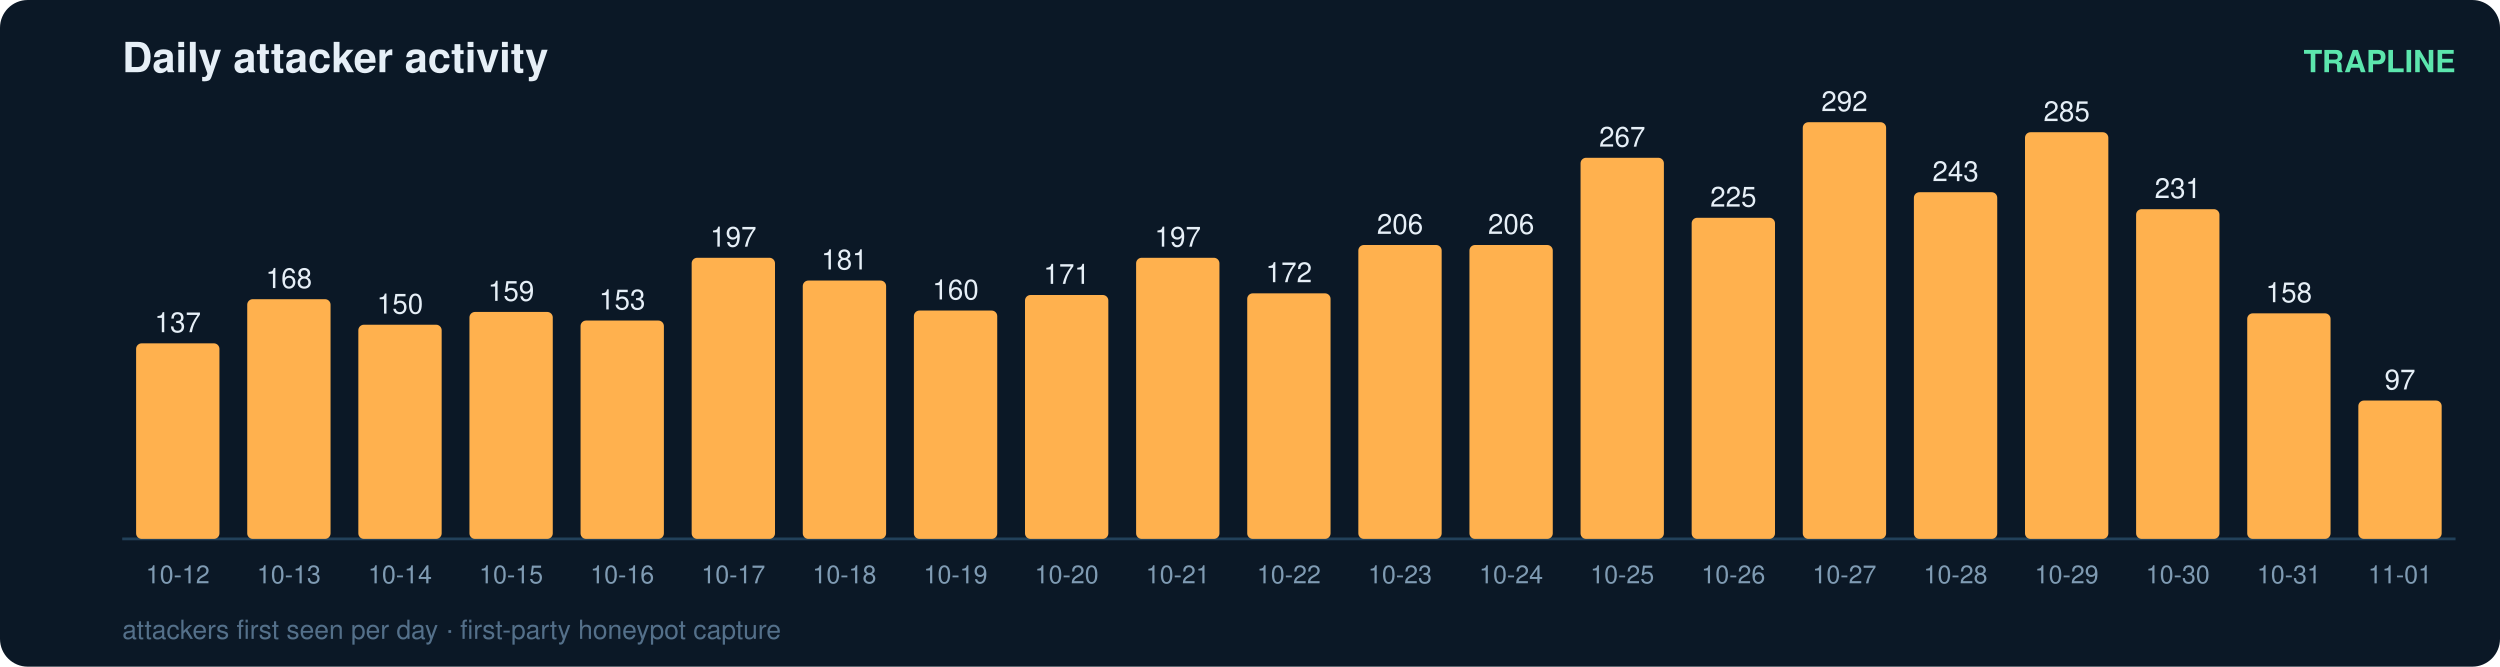
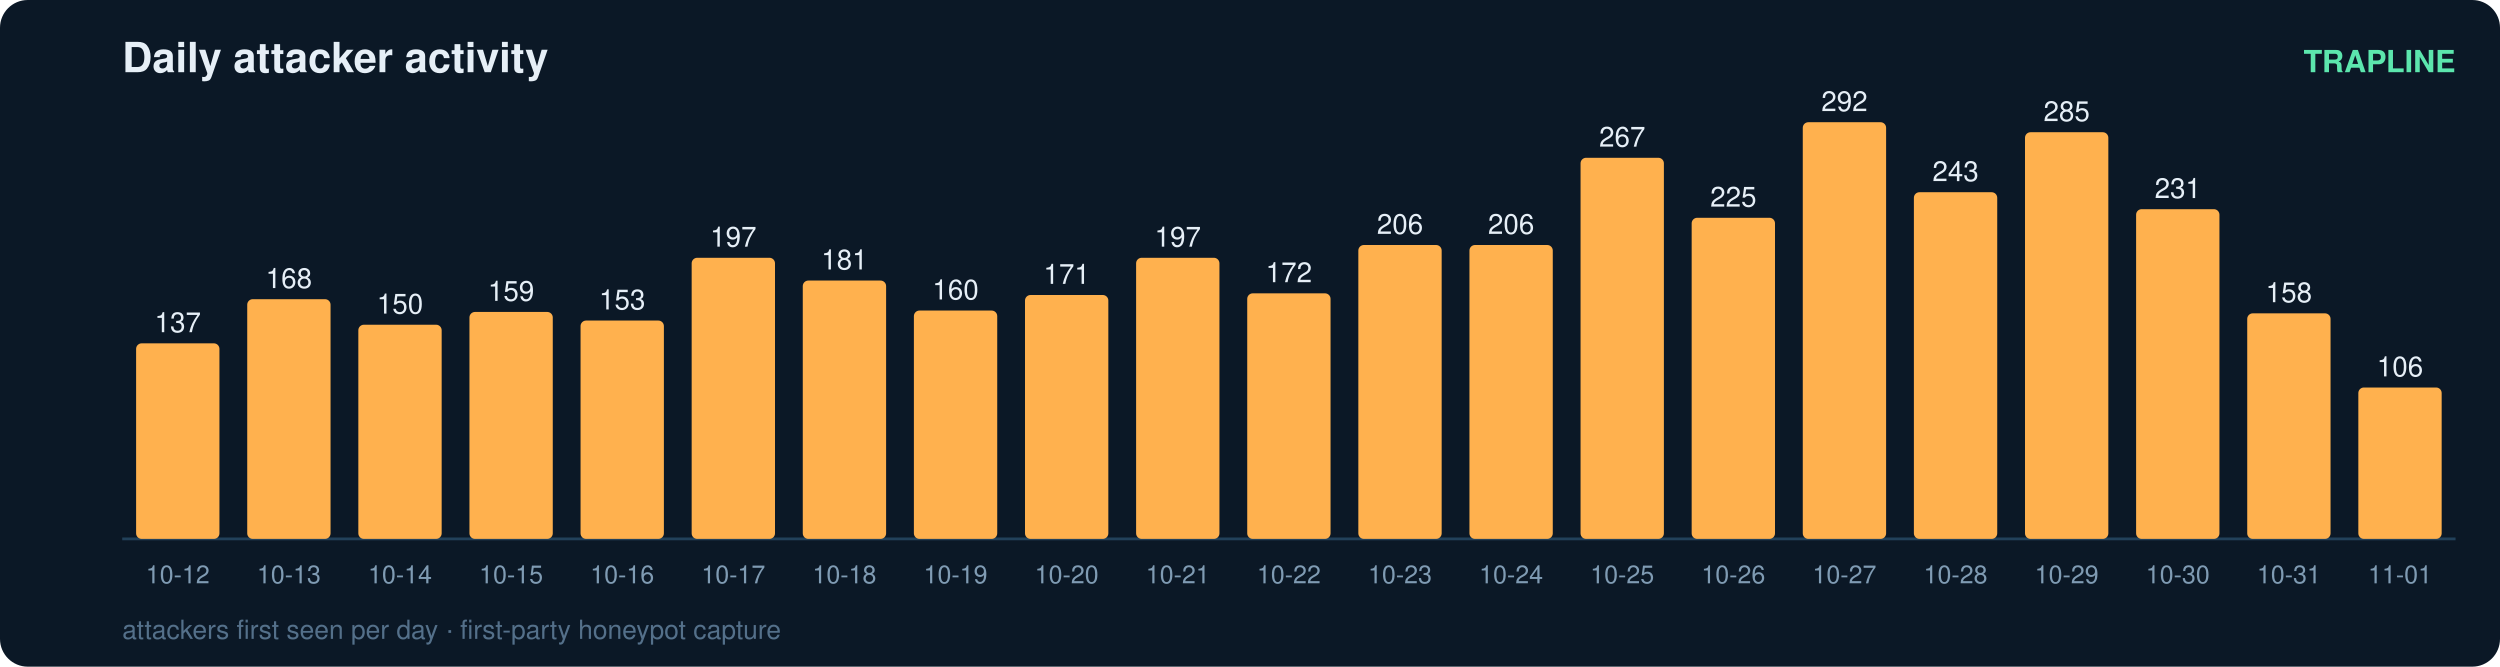
<svg xmlns="http://www.w3.org/2000/svg" width="900" height="240" viewBox="0 0 900 240" font-family="ui-sans-serif,Segoe UI,Helvetica,Arial">
  <rect width="900" height="240" rx="10" fill="#0b1826" />
  <text x="44" y="26" fill="#e6eff7" font-size="15" font-weight="700">Daily attacker activity</text>
  <text x="884" y="26" fill="#5ce6ad" font-size="11" text-anchor="end" font-weight="600">TRAPLINE</text>
  <line x1="44" y1="194" x2="884" y2="194" stroke="#22415a" stroke-width="1" />
  <rect x="49" y="123.6" width="30" height="70.4" rx="2" fill="#ffb14e" />
  <text x="64.0" y="119.6" fill="#e6eff7" font-size="10" text-anchor="middle" font-variant-numeric="tabular-nums">137</text>
  <text x="64.0" y="210.0" fill="#7f9bb3" font-size="9" text-anchor="middle">10-12</text>
  <rect x="89" y="107.7" width="30" height="86.3" rx="2" fill="#ffb14e" />
  <text x="104.0" y="103.7" fill="#e6eff7" font-size="10" text-anchor="middle" font-variant-numeric="tabular-nums">168</text>
  <text x="104.0" y="210.0" fill="#7f9bb3" font-size="9" text-anchor="middle">10-13</text>
  <rect x="129" y="116.9" width="30" height="77.1" rx="2" fill="#ffb14e" />
  <text x="144.0" y="112.9" fill="#e6eff7" font-size="10" text-anchor="middle" font-variant-numeric="tabular-nums">150</text>
  <text x="144.0" y="210.0" fill="#7f9bb3" font-size="9" text-anchor="middle">10-14</text>
  <rect x="169" y="112.3" width="30" height="81.7" rx="2" fill="#ffb14e" />
  <text x="184.0" y="108.3" fill="#e6eff7" font-size="10" text-anchor="middle" font-variant-numeric="tabular-nums">159</text>
  <text x="184.0" y="210.0" fill="#7f9bb3" font-size="9" text-anchor="middle">10-15</text>
  <rect x="209" y="115.4" width="30" height="78.6" rx="2" fill="#ffb14e" />
  <text x="224.0" y="111.4" fill="#e6eff7" font-size="10" text-anchor="middle" font-variant-numeric="tabular-nums">153</text>
  <text x="224.0" y="210.0" fill="#7f9bb3" font-size="9" text-anchor="middle">10-16</text>
  <rect x="249" y="92.8" width="30" height="101.2" rx="2" fill="#ffb14e" />
  <text x="264.0" y="88.8" fill="#e6eff7" font-size="10" text-anchor="middle" font-variant-numeric="tabular-nums">197</text>
  <text x="264.0" y="210.0" fill="#7f9bb3" font-size="9" text-anchor="middle">10-17</text>
  <rect x="289" y="101.0" width="30" height="93.0" rx="2" fill="#ffb14e" />
  <text x="304.0" y="97.0" fill="#e6eff7" font-size="10" text-anchor="middle" font-variant-numeric="tabular-nums">181</text>
  <text x="304.0" y="210.0" fill="#7f9bb3" font-size="9" text-anchor="middle">10-18</text>
  <rect x="329" y="111.8" width="30" height="82.2" rx="2" fill="#ffb14e" />
  <text x="344.0" y="107.8" fill="#e6eff7" font-size="10" text-anchor="middle" font-variant-numeric="tabular-nums">160</text>
  <text x="344.0" y="210.0" fill="#7f9bb3" font-size="9" text-anchor="middle">10-19</text>
  <rect x="369" y="106.2" width="30" height="87.8" rx="2" fill="#ffb14e" />
  <text x="384.0" y="102.2" fill="#e6eff7" font-size="10" text-anchor="middle" font-variant-numeric="tabular-nums">171</text>
  <text x="384.0" y="210.0" fill="#7f9bb3" font-size="9" text-anchor="middle">10-20</text>
  <rect x="409" y="92.8" width="30" height="101.2" rx="2" fill="#ffb14e" />
  <text x="424.0" y="88.8" fill="#e6eff7" font-size="10" text-anchor="middle" font-variant-numeric="tabular-nums">197</text>
  <text x="424.0" y="210.0" fill="#7f9bb3" font-size="9" text-anchor="middle">10-21</text>
  <rect x="449" y="105.6" width="30" height="88.4" rx="2" fill="#ffb14e" />
  <text x="464.0" y="101.6" fill="#e6eff7" font-size="10" text-anchor="middle" font-variant-numeric="tabular-nums">172</text>
  <text x="464.0" y="210.0" fill="#7f9bb3" font-size="9" text-anchor="middle">10-22</text>
  <rect x="489" y="88.2" width="30" height="105.8" rx="2" fill="#ffb14e" />
  <text x="504.0" y="84.2" fill="#e6eff7" font-size="10" text-anchor="middle" font-variant-numeric="tabular-nums">206</text>
  <text x="504.0" y="210.0" fill="#7f9bb3" font-size="9" text-anchor="middle">10-23</text>
  <rect x="529" y="88.2" width="30" height="105.8" rx="2" fill="#ffb14e" />
  <text x="544.0" y="84.2" fill="#e6eff7" font-size="10" text-anchor="middle" font-variant-numeric="tabular-nums">206</text>
  <text x="544.0" y="210.0" fill="#7f9bb3" font-size="9" text-anchor="middle">10-24</text>
  <rect x="569" y="56.8" width="30" height="137.2" rx="2" fill="#ffb14e" />
  <text x="584.0" y="52.8" fill="#e6eff7" font-size="10" text-anchor="middle" font-variant-numeric="tabular-nums">267</text>
  <text x="584.0" y="210.0" fill="#7f9bb3" font-size="9" text-anchor="middle">10-25</text>
  <rect x="609" y="78.4" width="30" height="115.6" rx="2" fill="#ffb14e" />
  <text x="624.0" y="74.4" fill="#e6eff7" font-size="10" text-anchor="middle" font-variant-numeric="tabular-nums">225</text>
  <text x="624.0" y="210.0" fill="#7f9bb3" font-size="9" text-anchor="middle">10-26</text>
  <rect x="649" y="44.0" width="30" height="150.0" rx="2" fill="#ffb14e" />
  <text x="664.0" y="40.0" fill="#e6eff7" font-size="10" text-anchor="middle" font-variant-numeric="tabular-nums">292</text>
  <text x="664.0" y="210.0" fill="#7f9bb3" font-size="9" text-anchor="middle">10-27</text>
  <rect x="689" y="69.2" width="30" height="124.8" rx="2" fill="#ffb14e" />
  <text x="704.0" y="65.2" fill="#e6eff7" font-size="10" text-anchor="middle" font-variant-numeric="tabular-nums">243</text>
  <text x="704.0" y="210.0" fill="#7f9bb3" font-size="9" text-anchor="middle">10-28</text>
  <rect x="729" y="47.6" width="30" height="146.4" rx="2" fill="#ffb14e" />
  <text x="744.0" y="43.6" fill="#e6eff7" font-size="10" text-anchor="middle" font-variant-numeric="tabular-nums">285</text>
  <text x="744.0" y="210.0" fill="#7f9bb3" font-size="9" text-anchor="middle">10-29</text>
  <rect x="769" y="75.3" width="30" height="118.7" rx="2" fill="#ffb14e" />
  <text x="784.0" y="71.3" fill="#e6eff7" font-size="10" text-anchor="middle" font-variant-numeric="tabular-nums">231</text>
  <text x="784.0" y="210.0" fill="#7f9bb3" font-size="9" text-anchor="middle">10-30</text>
  <rect x="809" y="112.8" width="30" height="81.2" rx="2" fill="#ffb14e" />
  <text x="824.0" y="108.8" fill="#e6eff7" font-size="10" text-anchor="middle" font-variant-numeric="tabular-nums">158</text>
  <text x="824.0" y="210.0" fill="#7f9bb3" font-size="9" text-anchor="middle">10-31</text>
-   <rect x="849" y="144.2" width="30" height="49.8" rx="2" fill="#ffb14e" />
-   <text x="864.0" y="140.2" fill="#e6eff7" font-size="10" text-anchor="middle" font-variant-numeric="tabular-nums">97</text>
+   <rect x="849" y="139.5" width="30" height="54.5" rx="2" fill="#ffb14e" />
+   <text x="864.0" y="135.5" fill="#e6eff7" font-size="10" text-anchor="middle" font-variant-numeric="tabular-nums">106</text>
  <text x="864.0" y="210.0" fill="#7f9bb3" font-size="9" text-anchor="middle">11-01</text>
  <text x="44" y="230" fill="#54708a" font-size="9.5">attackers first seen per day · first-party honeypot capture</text>
</svg>
